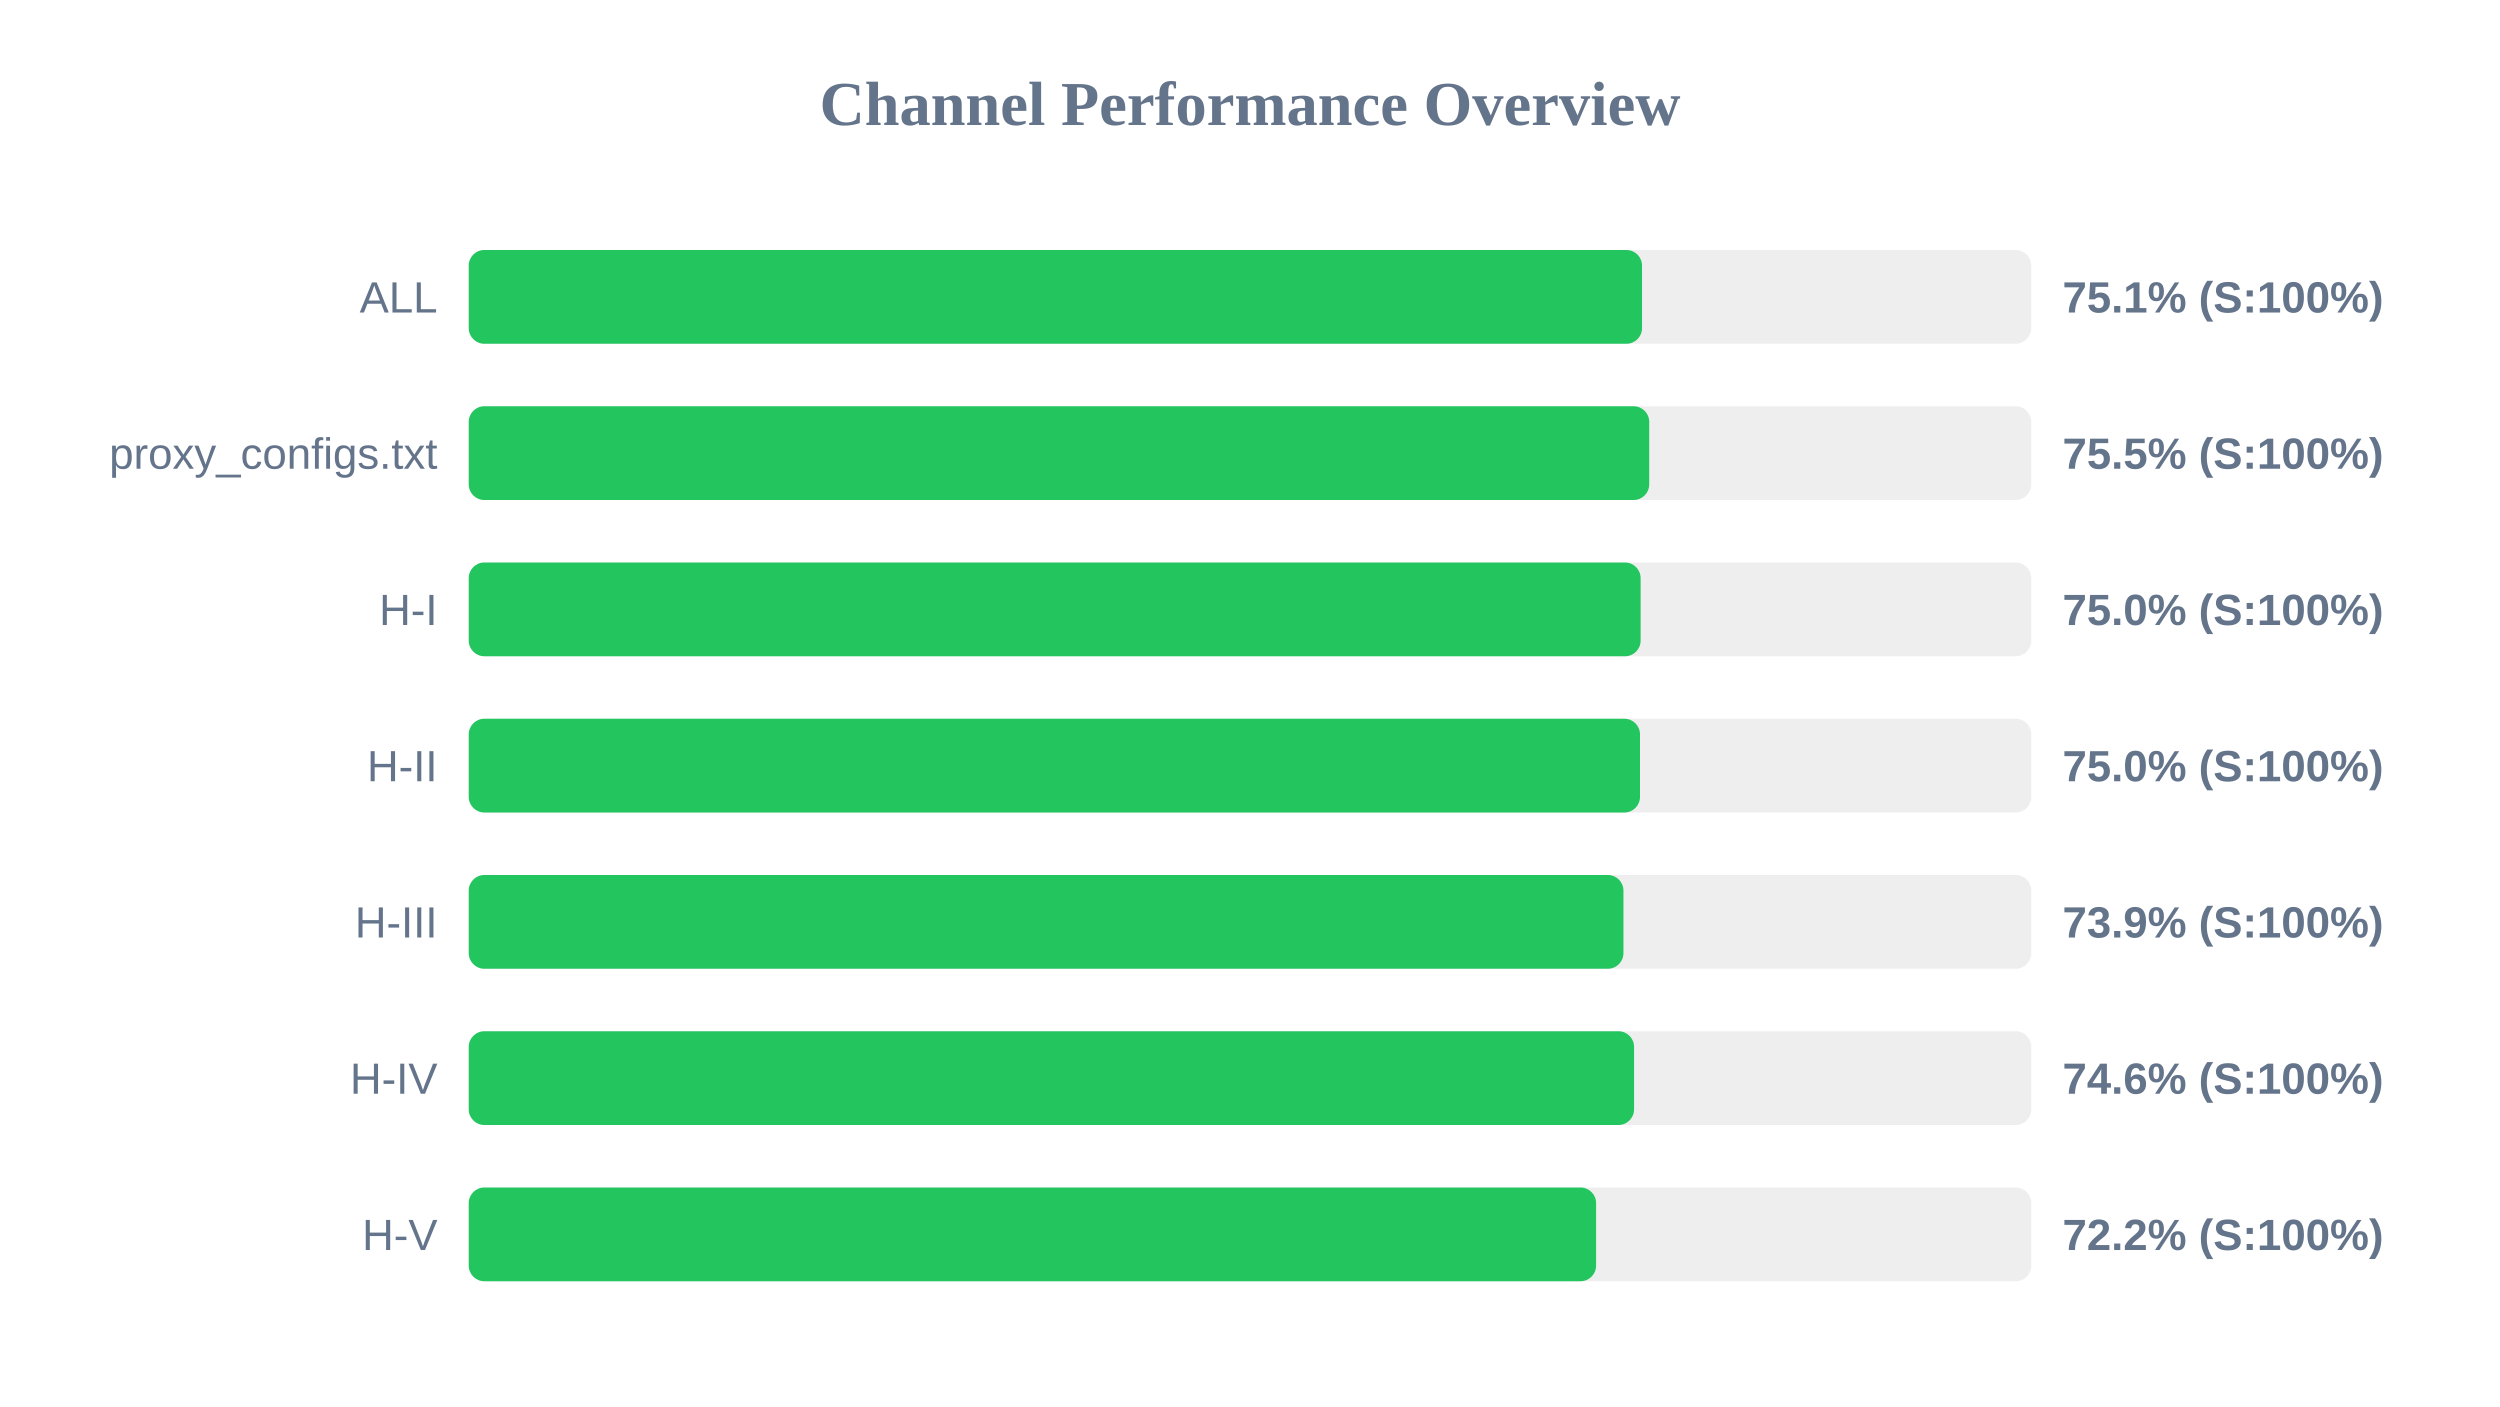
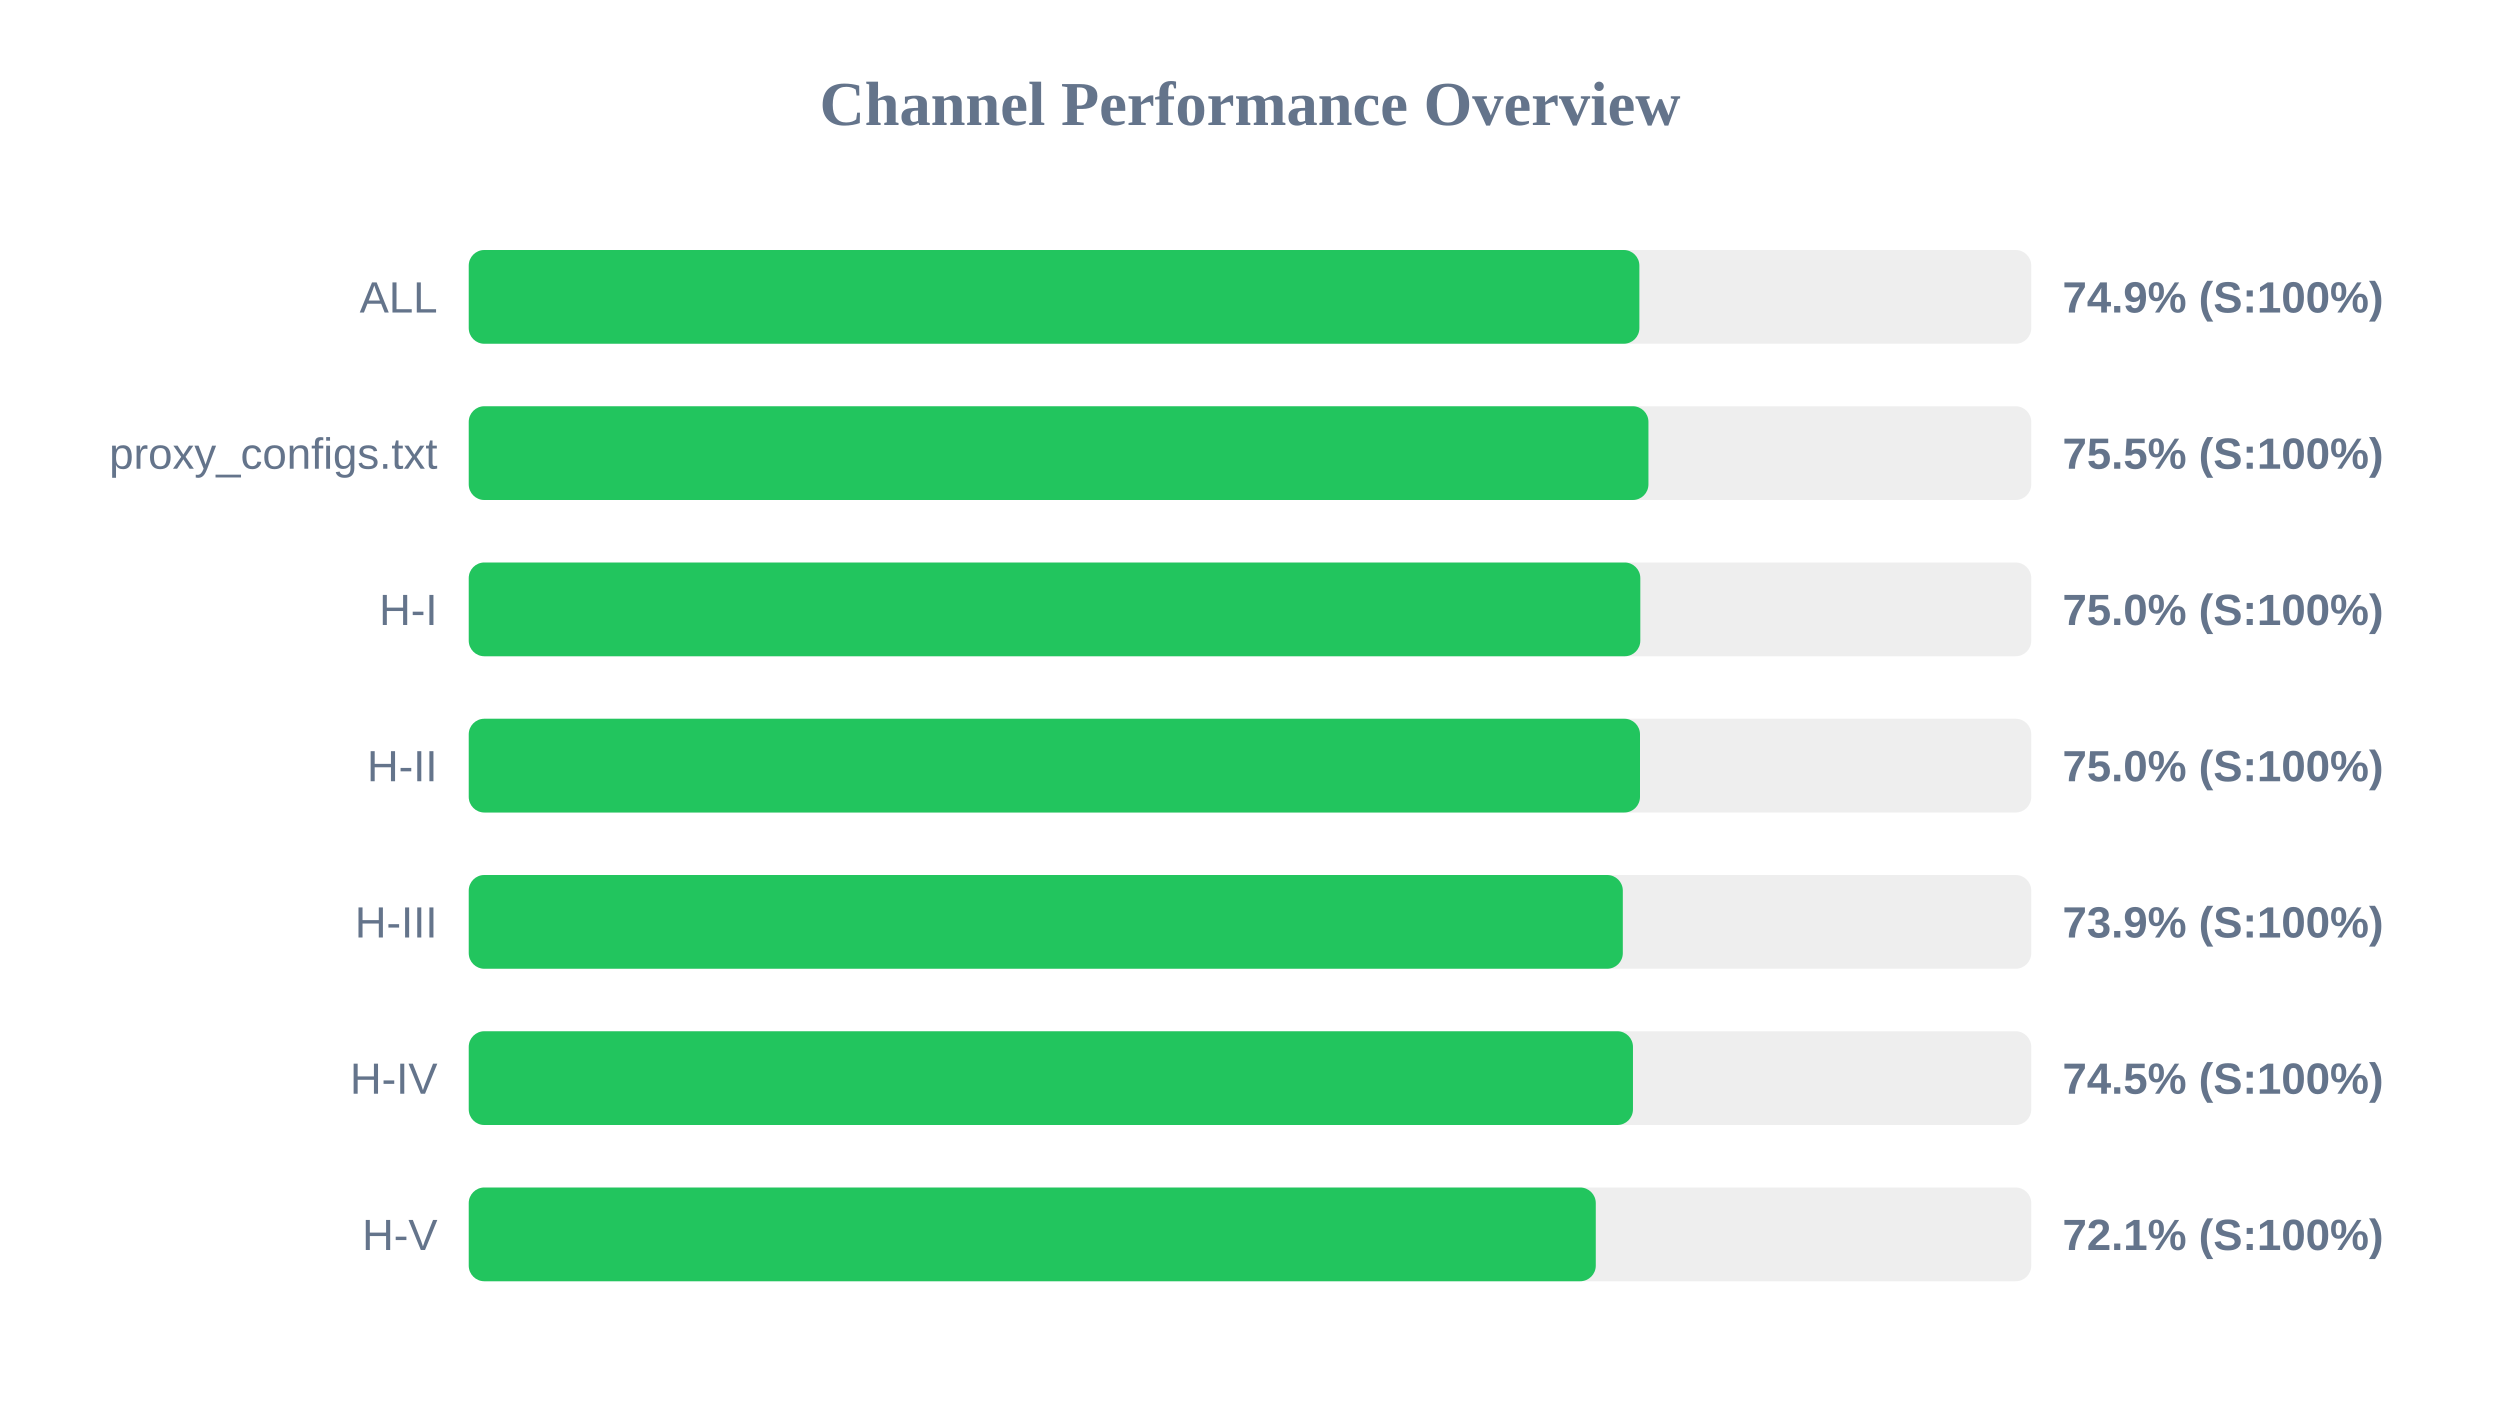
<svg xmlns="http://www.w3.org/2000/svg" width="800" height="450" version="1.1">
  <style>
        .row { font: 14px Arial; fill: #64748b; }
        .score { font: bold 14px Arial; fill: #64748b; }
    </style>
  <text x="400" y="40" text-anchor="middle" font-size="20px" font-weight="bold" fill="#64748b">Channel Performance Overview</text>
  <rect x="150" y="80" width="500" height="30" fill="#eee" rx="5" />
-   <rect x="150" y="80" width="375.45" height="30" fill="#22c55e" rx="5" />
+   <rect x="150" y="80" width="374.6" height="30" fill="#22c55e" rx="5" />
  <text x="140" y="100" text-anchor="end" class="row">ALL</text>
-   <text x="660" y="100" text-anchor="start" class="score">75.1% (S:100%)</text>
+   <text x="660" y="100" text-anchor="start" class="score">74.9% (S:100%)</text>
  <rect x="150" y="130" width="500" height="30" fill="#eee" rx="5" />
-   <rect x="150" y="130" width="377.75" height="30" fill="#22c55e" rx="5" />
+   <rect x="150" y="130" width="377.5" height="30" fill="#22c55e" rx="5" />
  <text x="140" y="150" text-anchor="end" class="row">proxy_configs.txt</text>
  <text x="660" y="150" text-anchor="start" class="score">75.5% (S:100%)</text>
  <rect x="150" y="180" width="500" height="30" fill="#eee" rx="5" />
-   <rect x="150" y="180" width="375.0" height="30" fill="#22c55e" rx="5" />
+   <rect x="150" y="180" width="374.9" height="30" fill="#22c55e" rx="5" />
  <text x="140" y="200" text-anchor="end" class="row">H-I</text>
  <text x="660" y="200" text-anchor="start" class="score">75.0% (S:100%)</text>
  <rect x="150" y="230" width="500" height="30" fill="#eee" rx="5" />
  <rect x="150" y="230" width="374.8" height="30" fill="#22c55e" rx="5" />
  <text x="140" y="250" text-anchor="end" class="row">H-II</text>
  <text x="660" y="250" text-anchor="start" class="score">75.0% (S:100%)</text>
  <rect x="150" y="280" width="500" height="30" fill="#eee" rx="5" />
-   <rect x="150" y="280" width="369.5" height="30" fill="#22c55e" rx="5" />
+   <rect x="150" y="280" width="369.3" height="30" fill="#22c55e" rx="5" />
  <text x="140" y="300" text-anchor="end" class="row">H-III</text>
  <text x="660" y="300" text-anchor="start" class="score">73.9% (S:100%)</text>
  <rect x="150" y="330" width="500" height="30" fill="#eee" rx="5" />
-   <rect x="150" y="330" width="372.9" height="30" fill="#22c55e" rx="5" />
+   <rect x="150" y="330" width="372.55" height="30" fill="#22c55e" rx="5" />
  <text x="140" y="350" text-anchor="end" class="row">H-IV</text>
-   <text x="660" y="350" text-anchor="start" class="score">74.6% (S:100%)</text>
+   <text x="660" y="350" text-anchor="start" class="score">74.5% (S:100%)</text>
  <rect x="150" y="380" width="500" height="30" fill="#eee" rx="5" />
-   <rect x="150" y="380" width="360.75" height="30" fill="#22c55e" rx="5" />
+   <rect x="150" y="380" width="360.65" height="30" fill="#22c55e" rx="5" />
  <text x="140" y="400" text-anchor="end" class="row">H-V</text>
-   <text x="660" y="400" text-anchor="start" class="score">72.2% (S:100%)</text>
+   <text x="660" y="400" text-anchor="start" class="score">72.1% (S:100%)</text>
</svg>
